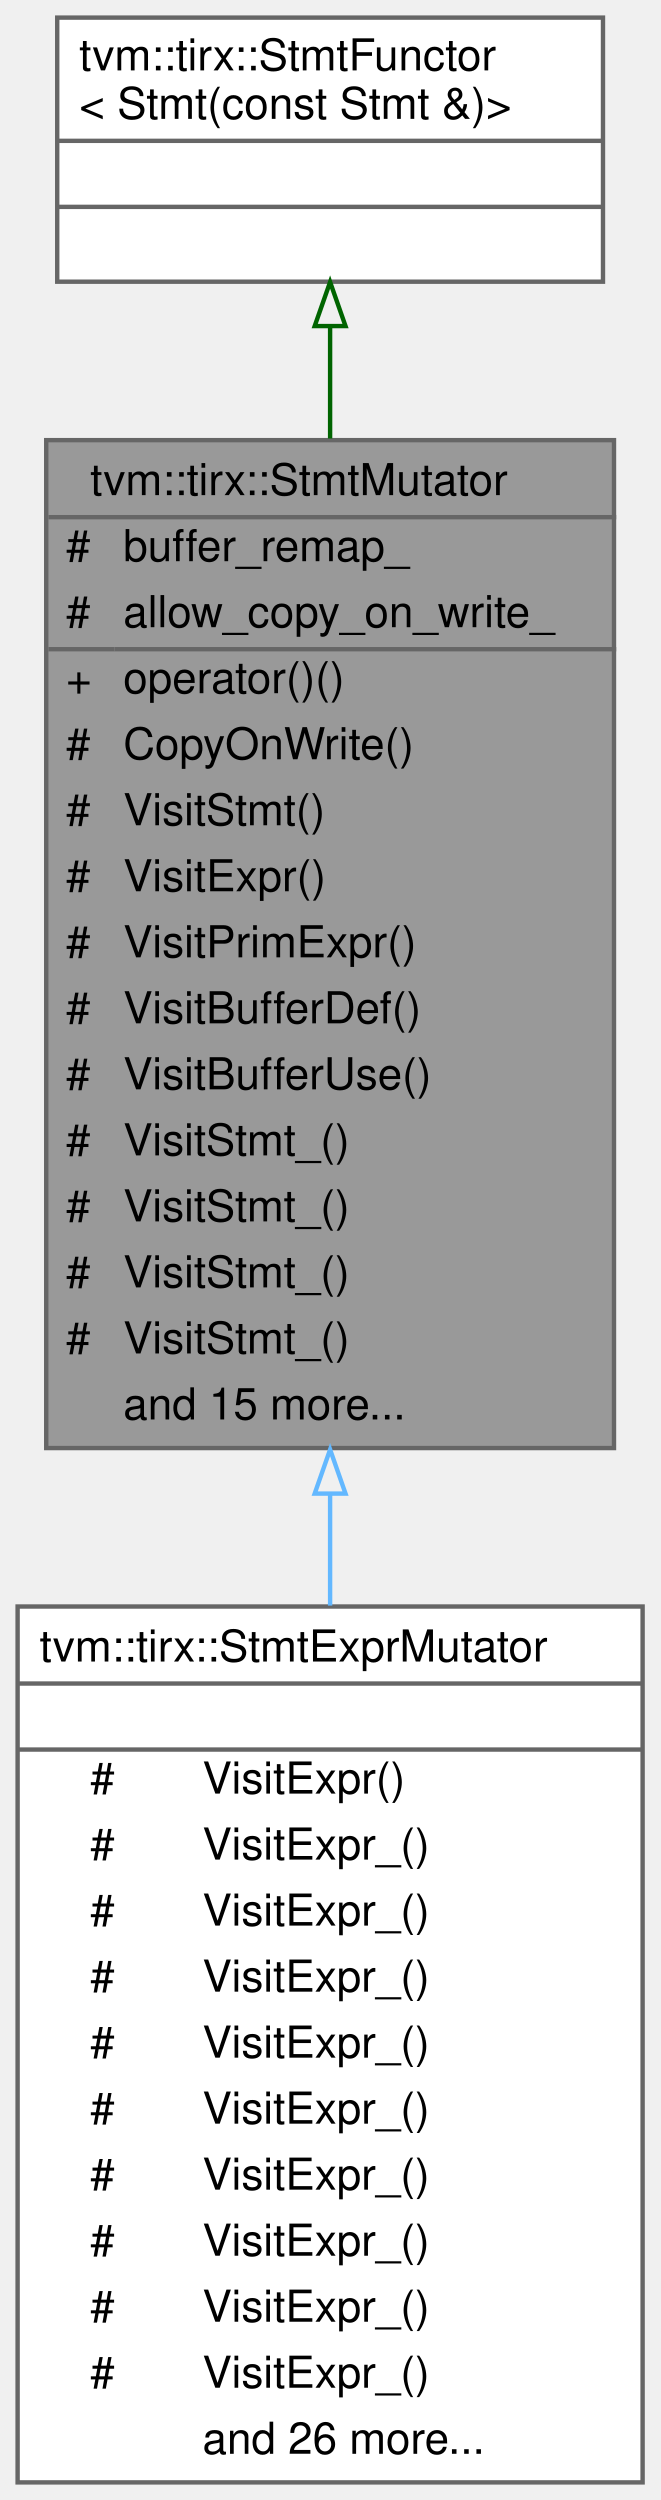
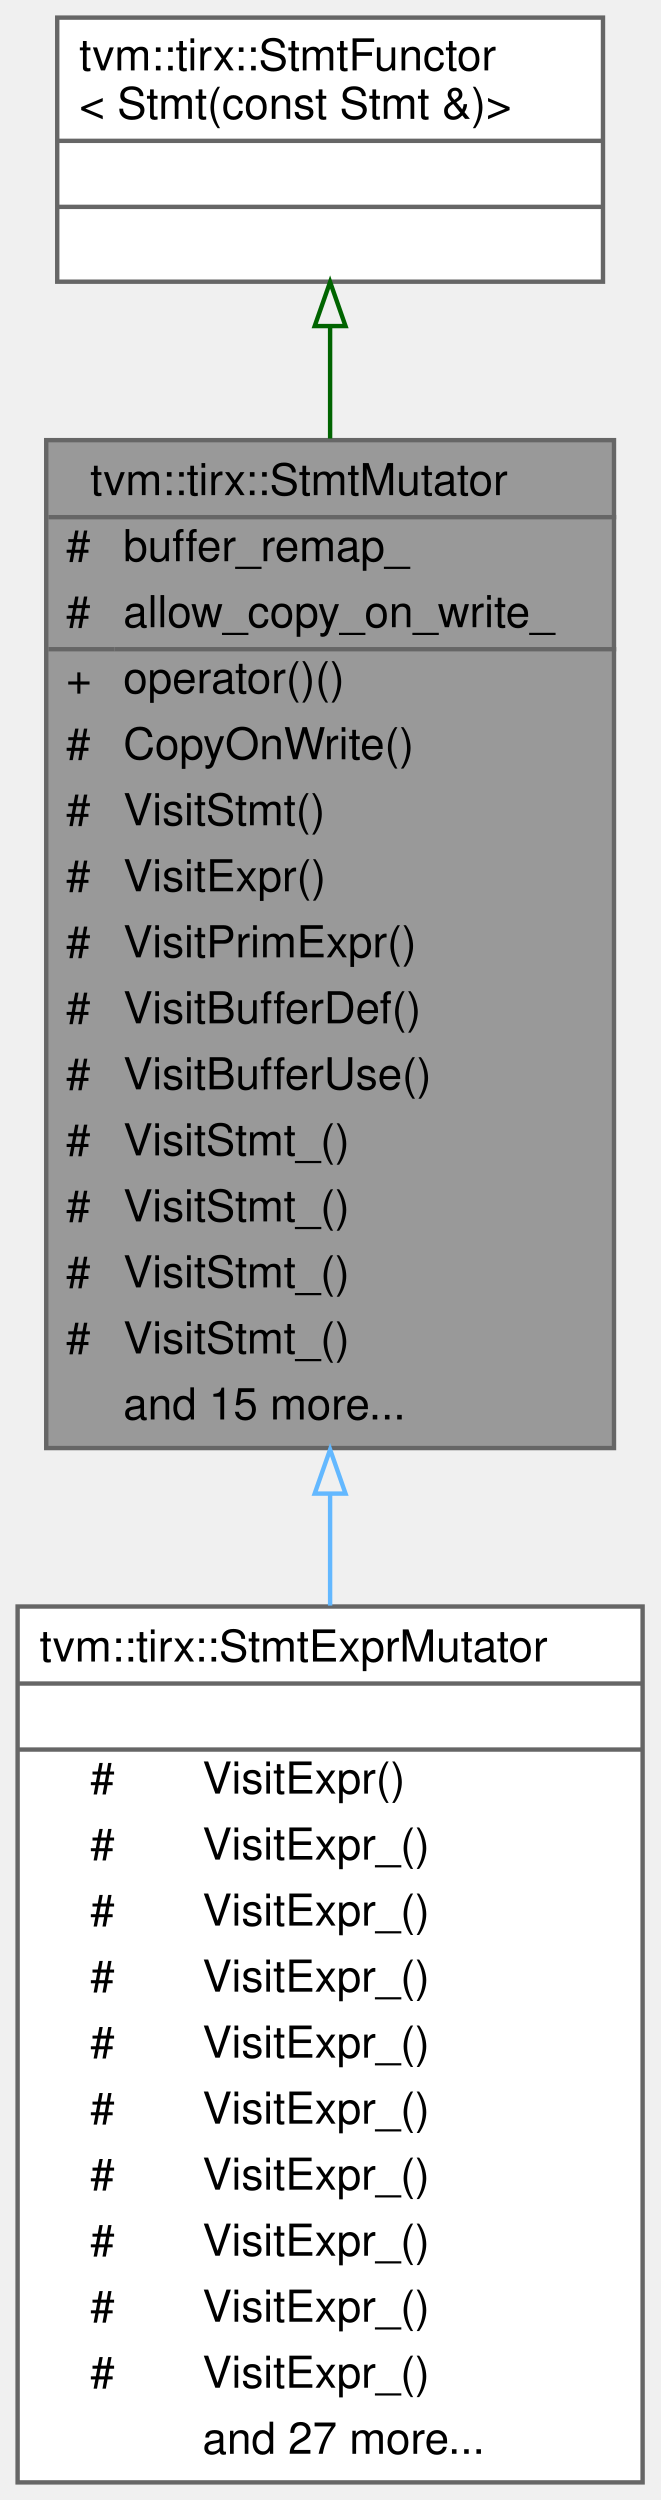
<svg xmlns="http://www.w3.org/2000/svg" xmlns:xlink="http://www.w3.org/1999/xlink" width="150pt" height="568pt" viewBox="0.00 0.00 150.00 568.00">
  <g id="graph0" class="graph" transform="scale(1 1) rotate(0) translate(4 564)">
    <g id="Node000001" class="node">
      <g id="a_Node000001">
        <a xlink:title="StmtMutator that mutates the statements.">
          <polygon fill="#999999" stroke="transparent" points="135.5,-464 6.5,-464 6.5,-235 135.5,-235 135.5,-464" />
          <text text-anchor="start" x="16.5" y="-451.5" font-family="Helvetica,sans-Serif" font-size="10.00">tvm::tirx::StmtMutator</text>
          <text text-anchor="start" x="11" y="-436.5" font-family="Helvetica,sans-Serif" font-size="10.00">#</text>
          <text text-anchor="start" x="24" y="-436.5" font-family="Helvetica,sans-Serif" font-size="10.00">buffer_remap_</text>
          <text text-anchor="start" x="11" y="-421.5" font-family="Helvetica,sans-Serif" font-size="10.00">#</text>
          <text text-anchor="start" x="24" y="-421.5" font-family="Helvetica,sans-Serif" font-size="10.00">allow_copy_on_write_</text>
          <text text-anchor="start" x="11" y="-406.5" font-family="Helvetica,sans-Serif" font-size="10.00">+</text>
          <text text-anchor="start" x="24" y="-406.5" font-family="Helvetica,sans-Serif" font-size="10.00">operator()()</text>
          <text text-anchor="start" x="11" y="-391.5" font-family="Helvetica,sans-Serif" font-size="10.00">#</text>
          <text text-anchor="start" x="24" y="-391.5" font-family="Helvetica,sans-Serif" font-size="10.00">CopyOnWrite()</text>
          <text text-anchor="start" x="11" y="-376.5" font-family="Helvetica,sans-Serif" font-size="10.00">#</text>
          <text text-anchor="start" x="24" y="-376.5" font-family="Helvetica,sans-Serif" font-size="10.00">VisitStmt()</text>
          <text text-anchor="start" x="11" y="-361.5" font-family="Helvetica,sans-Serif" font-size="10.00">#</text>
          <text text-anchor="start" x="24" y="-361.5" font-family="Helvetica,sans-Serif" font-size="10.00">VisitExpr()</text>
          <text text-anchor="start" x="11" y="-346.5" font-family="Helvetica,sans-Serif" font-size="10.00">#</text>
          <text text-anchor="start" x="24" y="-346.5" font-family="Helvetica,sans-Serif" font-size="10.00">VisitPrimExpr()</text>
          <text text-anchor="start" x="11" y="-331.5" font-family="Helvetica,sans-Serif" font-size="10.00">#</text>
          <text text-anchor="start" x="24" y="-331.5" font-family="Helvetica,sans-Serif" font-size="10.00">VisitBufferDef()</text>
          <text text-anchor="start" x="11" y="-316.5" font-family="Helvetica,sans-Serif" font-size="10.00">#</text>
          <text text-anchor="start" x="24" y="-316.5" font-family="Helvetica,sans-Serif" font-size="10.00">VisitBufferUse()</text>
          <text text-anchor="start" x="11" y="-301.5" font-family="Helvetica,sans-Serif" font-size="10.00">#</text>
          <text text-anchor="start" x="24" y="-301.5" font-family="Helvetica,sans-Serif" font-size="10.00">VisitStmt_()</text>
          <text text-anchor="start" x="11" y="-286.5" font-family="Helvetica,sans-Serif" font-size="10.00">#</text>
          <text text-anchor="start" x="24" y="-286.5" font-family="Helvetica,sans-Serif" font-size="10.00">VisitStmt_()</text>
          <text text-anchor="start" x="11" y="-271.5" font-family="Helvetica,sans-Serif" font-size="10.00">#</text>
          <text text-anchor="start" x="24" y="-271.5" font-family="Helvetica,sans-Serif" font-size="10.00">VisitStmt_()</text>
          <text text-anchor="start" x="11" y="-256.5" font-family="Helvetica,sans-Serif" font-size="10.00">#</text>
          <text text-anchor="start" x="24" y="-256.5" font-family="Helvetica,sans-Serif" font-size="10.00">VisitStmt_()</text>
          <text text-anchor="start" x="24" y="-241.5" font-family="Helvetica,sans-Serif" font-size="10.00">and 15 more...</text>
          <polygon fill="#666666" stroke="#666666" points="7,-446.5 7,-446.5 136,-446.5 136,-446.5 7,-446.5" />
          <polygon fill="#666666" stroke="#666666" points="7,-416.5 7,-416.5 22,-416.5 22,-416.5 7,-416.5" />
          <polygon fill="#666666" stroke="#666666" points="22,-416.5 22,-416.5 136,-416.5 136,-416.5 22,-416.5" />
          <polygon fill="none" stroke="#666666" points="6.5,-235 6.5,-464 135.5,-464 135.5,-235 6.5,-235" />
        </a>
      </g>
    </g>
    <g id="Node000003" class="node">
      <g id="a_Node000003">
        <a xlink:href="classtvm_1_1tirx_1_1StmtExprMutator.html" target="_top" xlink:title="Mutator that recursively mutates stmts and exprs on them.">
          <polygon fill="white" stroke="transparent" points="142,-199 0,-199 0,0 142,0 142,-199" />
          <text text-anchor="start" x="5" y="-186.5" font-family="Helvetica,sans-Serif" font-size="10.00">tvm::tirx::StmtExprMutator</text>
          <text text-anchor="start" x="69" y="-171.5" font-family="Helvetica,sans-Serif" font-size="10.00"> </text>
          <text text-anchor="start" x="16.5" y="-156.5" font-family="Helvetica,sans-Serif" font-size="10.00">#</text>
          <text text-anchor="start" x="42" y="-156.5" font-family="Helvetica,sans-Serif" font-size="10.00">VisitExpr()</text>
          <text text-anchor="start" x="16.5" y="-141.5" font-family="Helvetica,sans-Serif" font-size="10.00">#</text>
          <text text-anchor="start" x="42" y="-141.5" font-family="Helvetica,sans-Serif" font-size="10.00">VisitExpr_()</text>
          <text text-anchor="start" x="16.5" y="-126.5" font-family="Helvetica,sans-Serif" font-size="10.00">#</text>
          <text text-anchor="start" x="42" y="-126.5" font-family="Helvetica,sans-Serif" font-size="10.00">VisitExpr_()</text>
          <text text-anchor="start" x="16.5" y="-111.5" font-family="Helvetica,sans-Serif" font-size="10.00">#</text>
          <text text-anchor="start" x="42" y="-111.5" font-family="Helvetica,sans-Serif" font-size="10.00">VisitExpr_()</text>
          <text text-anchor="start" x="16.5" y="-96.5" font-family="Helvetica,sans-Serif" font-size="10.00">#</text>
          <text text-anchor="start" x="42" y="-96.5" font-family="Helvetica,sans-Serif" font-size="10.00">VisitExpr_()</text>
          <text text-anchor="start" x="16.5" y="-81.5" font-family="Helvetica,sans-Serif" font-size="10.00">#</text>
          <text text-anchor="start" x="42" y="-81.5" font-family="Helvetica,sans-Serif" font-size="10.00">VisitExpr_()</text>
          <text text-anchor="start" x="16.5" y="-66.5" font-family="Helvetica,sans-Serif" font-size="10.00">#</text>
          <text text-anchor="start" x="42" y="-66.5" font-family="Helvetica,sans-Serif" font-size="10.00">VisitExpr_()</text>
          <text text-anchor="start" x="16.5" y="-51.5" font-family="Helvetica,sans-Serif" font-size="10.00">#</text>
          <text text-anchor="start" x="42" y="-51.5" font-family="Helvetica,sans-Serif" font-size="10.00">VisitExpr_()</text>
          <text text-anchor="start" x="16.5" y="-36.5" font-family="Helvetica,sans-Serif" font-size="10.00">#</text>
          <text text-anchor="start" x="42" y="-36.5" font-family="Helvetica,sans-Serif" font-size="10.00">VisitExpr_()</text>
          <text text-anchor="start" x="16.5" y="-21.5" font-family="Helvetica,sans-Serif" font-size="10.00">#</text>
          <text text-anchor="start" x="42" y="-21.5" font-family="Helvetica,sans-Serif" font-size="10.00">VisitExpr_()</text>
-           <text text-anchor="start" x="42" y="-6.5" font-family="Helvetica,sans-Serif" font-size="10.00">and 26 more...</text>
+           <text text-anchor="start" x="42" y="-6.5" font-family="Helvetica,sans-Serif" font-size="10.00">and 27 more...</text>
          <polygon fill="#666666" stroke="#666666" points="0,-181.5 0,-181.5 142,-181.5 142,-181.5 0,-181.5" />
          <polygon fill="#666666" stroke="#666666" points="0,-166.5 0,-166.5 142,-166.5 142,-166.5 0,-166.5" />
          <polygon fill="none" stroke="#666666" points="0,0 0,-199 142,-199 142,0 0,0" />
        </a>
      </g>
    </g>
    <g id="edge2_Node000001_Node000003" class="edge">
      <g id="a_edge2_Node000001_Node000003">
        <a xlink:title=" ">
          <path fill="none" stroke="#63b8ff" d="M71,-224.65C71,-216.11 71,-207.58 71,-199.2" />
          <polygon fill="none" stroke="#63b8ff" points="67.5,-224.66 71,-234.66 74.5,-224.66 67.5,-224.66" />
        </a>
      </g>
    </g>
    <g id="Node000002" class="node">
      <g id="a_Node000002">
        <a xlink:href="classtvm_1_1tirx_1_1StmtFunctor.html" target="_top" xlink:title=" ">
          <polygon fill="white" stroke="transparent" points="133,-560 9,-560 9,-500 133,-500 133,-560" />
          <text text-anchor="start" x="14" y="-548" font-family="Helvetica,sans-Serif" font-size="10.00">tvm::tirx::StmtFunctor</text>
          <text text-anchor="start" x="14" y="-537" font-family="Helvetica,sans-Serif" font-size="10.00">&lt; Stmt(const Stmt &amp;)&gt;</text>
          <text text-anchor="start" x="69" y="-522" font-family="Helvetica,sans-Serif" font-size="10.00"> </text>
          <text text-anchor="start" x="69" y="-507" font-family="Helvetica,sans-Serif" font-size="10.00"> </text>
          <polygon fill="#666666" stroke="#666666" points="9,-532 9,-532 133,-532 133,-532 9,-532" />
          <polygon fill="#666666" stroke="#666666" points="9,-517 9,-517 133,-517 133,-517 9,-517" />
          <polygon fill="none" stroke="#666666" points="9,-500 9,-560 133,-560 133,-500 9,-500" />
        </a>
      </g>
    </g>
    <g id="edge1_Node000001_Node000002" class="edge">
      <g id="a_edge1_Node000001_Node000002">
        <a xlink:title=" ">
          <path fill="none" stroke="darkgreen" d="M71,-489.75C71,-481.91 71,-473.31 71,-464.36" />
          <polygon fill="none" stroke="darkgreen" points="67.5,-489.92 71,-499.92 74.5,-489.92 67.5,-489.92" />
        </a>
      </g>
    </g>
  </g>
</svg>
